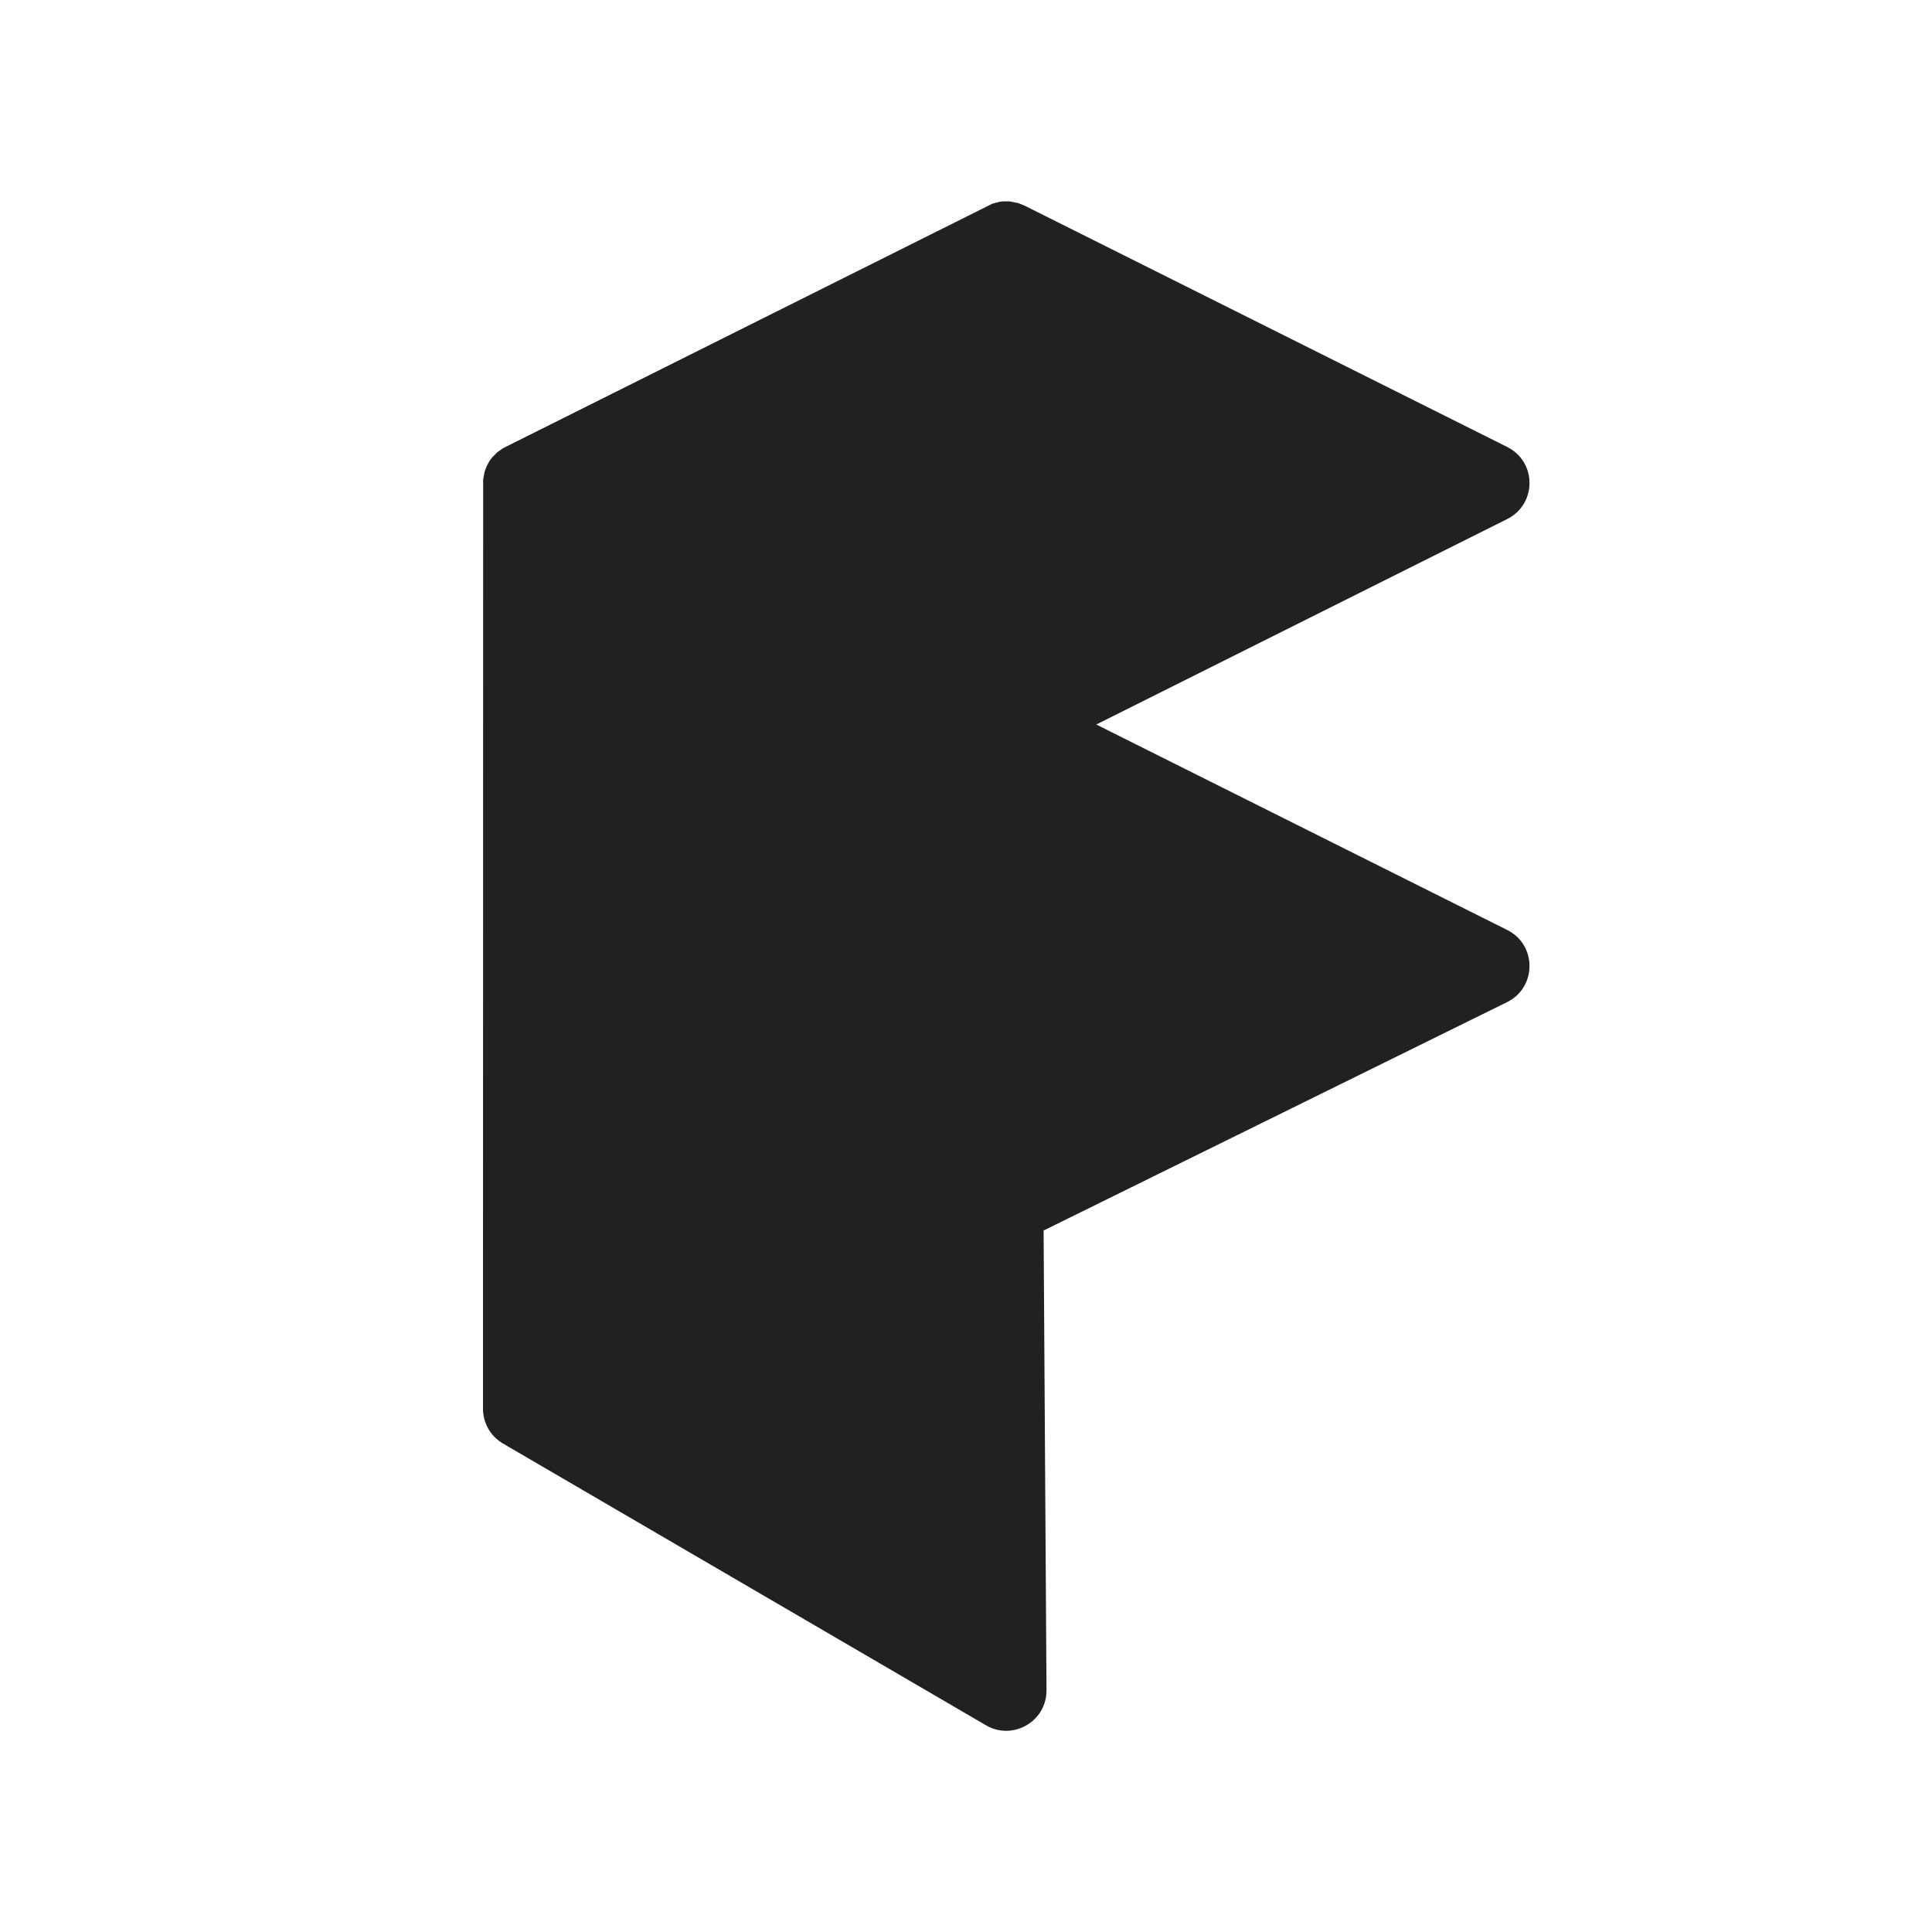
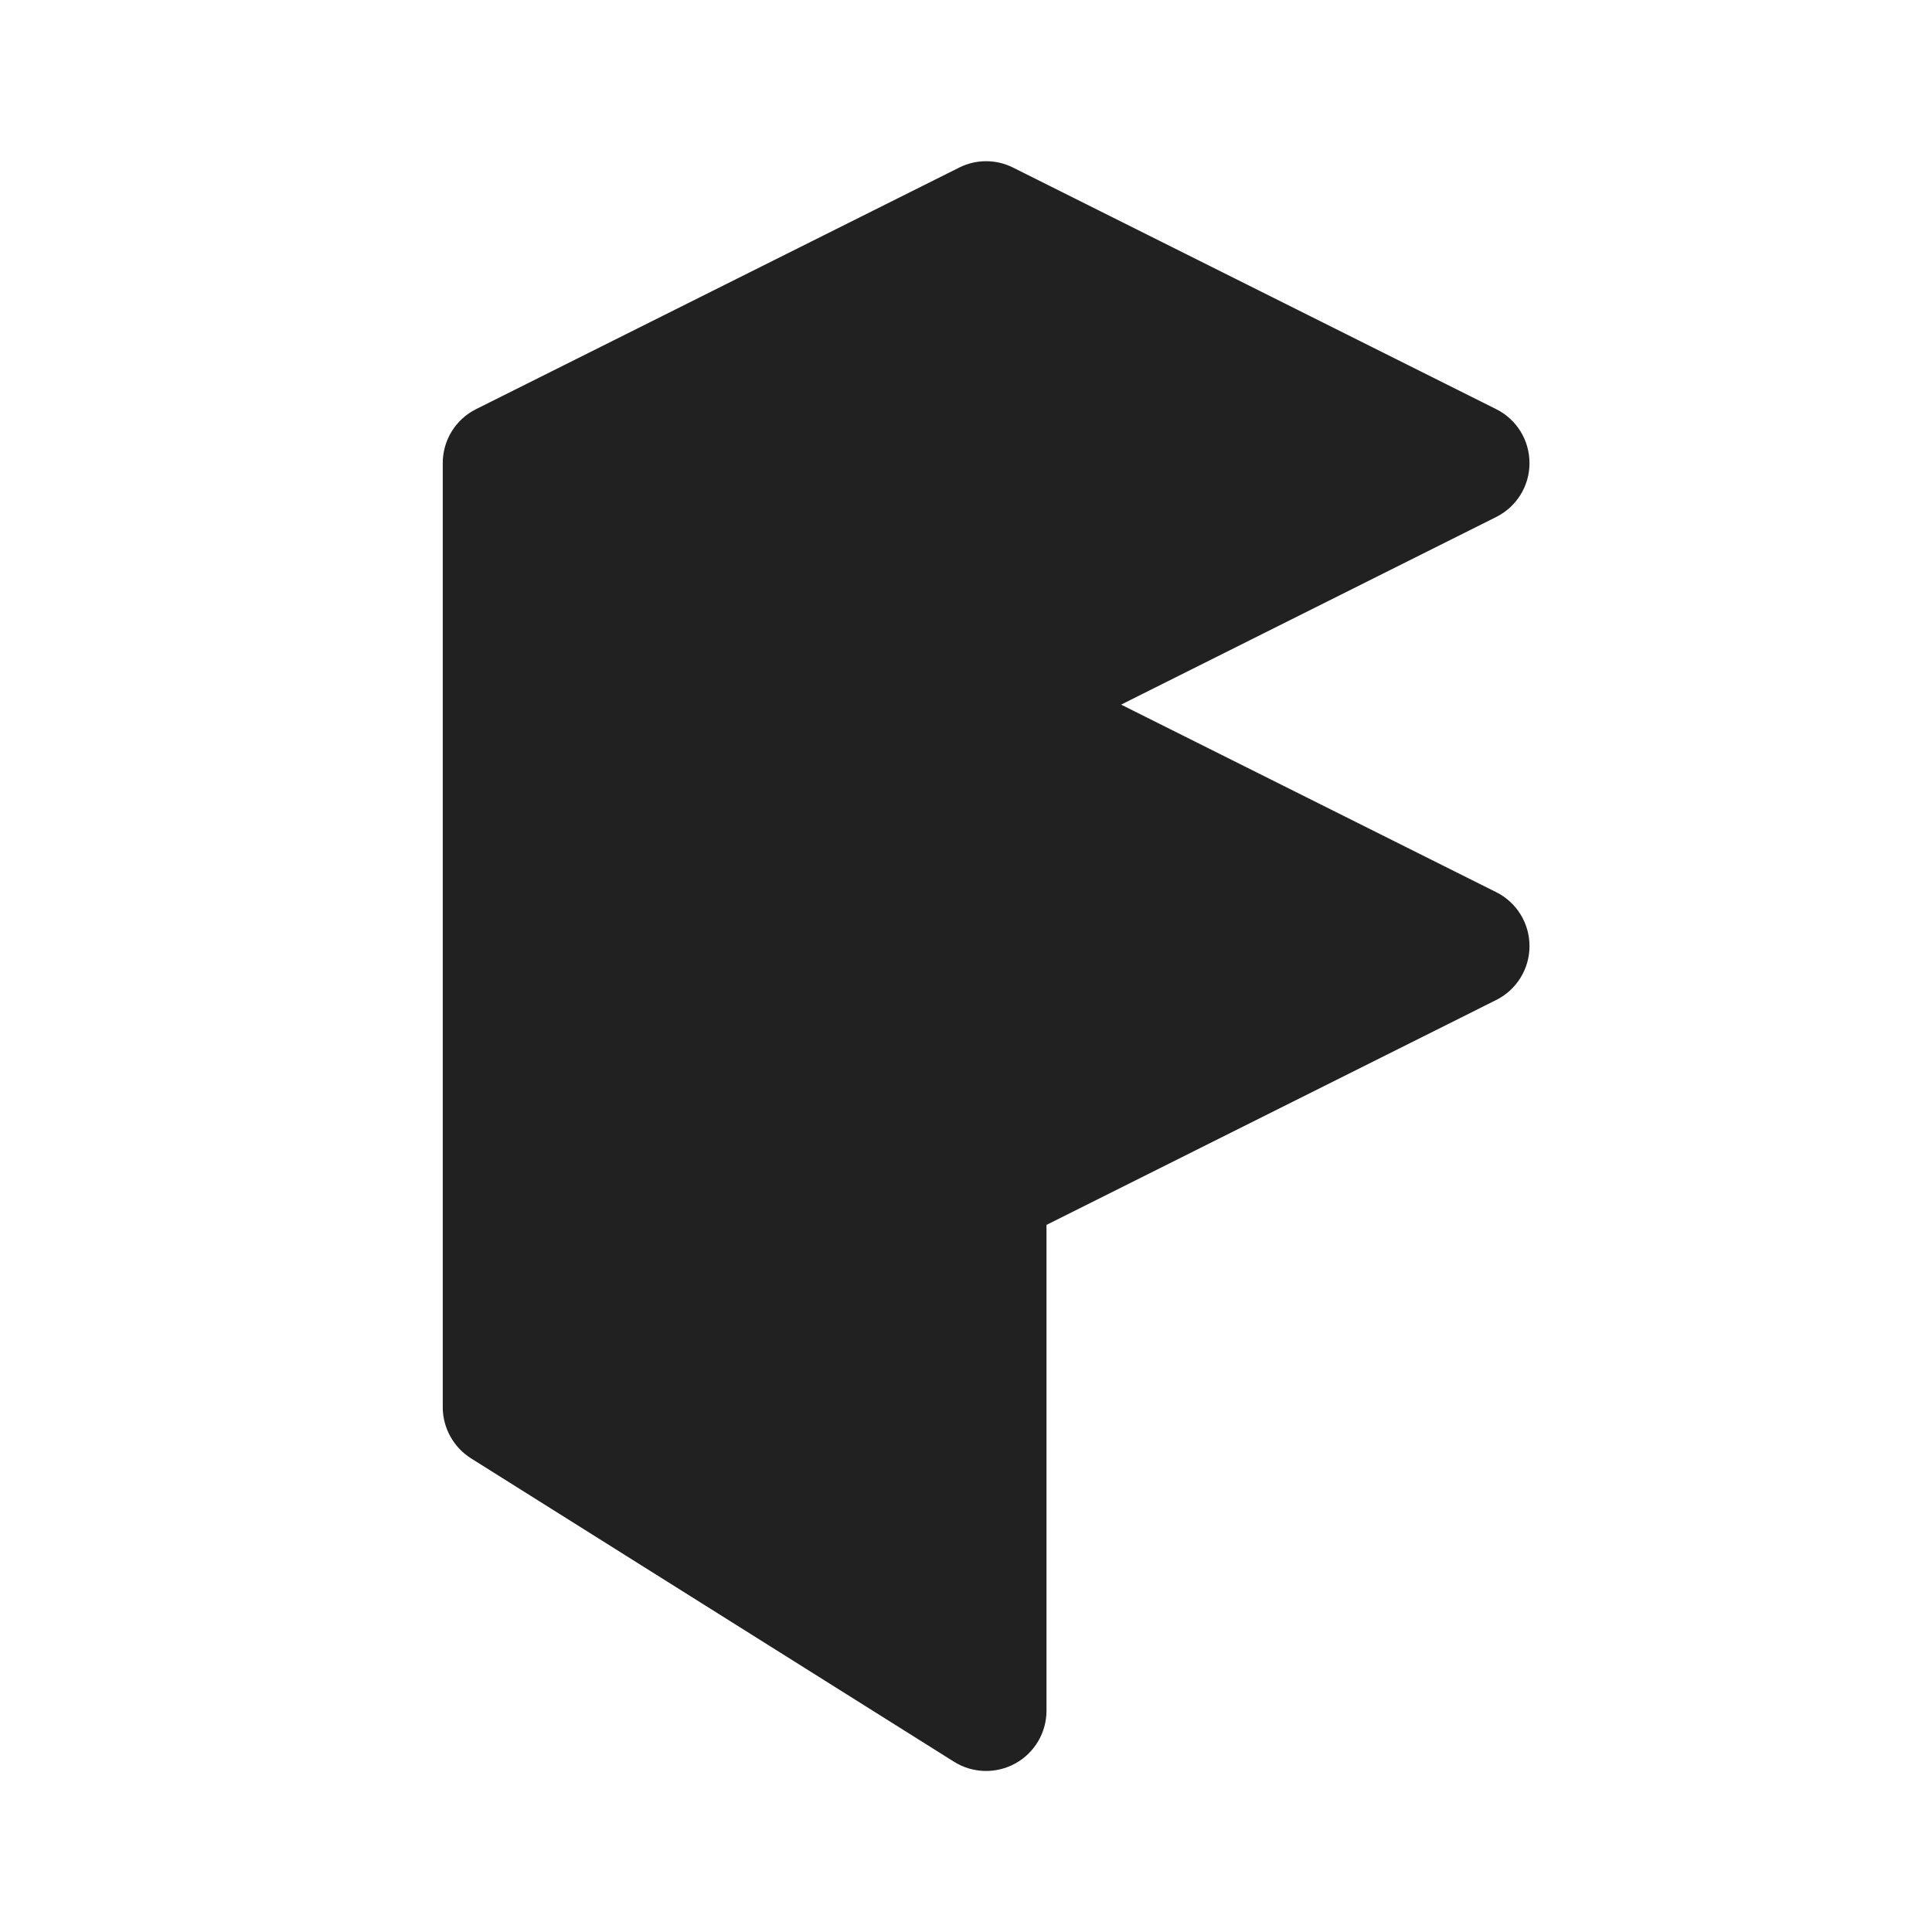
<svg xmlns="http://www.w3.org/2000/svg" width="24" height="24" viewBox="0 0 24 24" fill="none">
-   <path d="M12.411 2.508L12.457 2.502V2.502L12.544 2.502V2.502L12.65 2.523V2.523L12.724 2.553V2.553L18.724 5.553C19.092 5.737 19.092 6.263 18.724 6.447L13.618 9L18.724 11.553C19.093 11.738 19.092 12.266 18.721 12.449L12.964 15.286L13 20.997C13.002 21.384 12.583 21.627 12.248 21.432L6.248 17.932C6.094 17.842 6 17.678 6 17.5L6.002 5.956V5.956L6.02 5.859V5.859L6.042 5.8V5.8L6.054 5.775C6.071 5.741 6.091 5.71 6.114 5.682L6.18 5.616V5.616L6.252 5.566V5.566L12.326 2.531V2.531L12.411 2.508Z" fill="#212121" />
+   <path d="M12.585 2.082C12.374 1.976 12.126 1.976 11.915 2.082L5.915 5.082C5.66 5.209 5.5 5.468 5.5 5.753V17.48C5.5 17.738 5.633 17.978 5.851 18.116L11.851 21.885C12.082 22.03 12.374 22.038 12.613 21.906C12.852 21.774 13 21.523 13 21.25V15.216L18.585 12.423C18.84 12.296 19 12.037 19 11.752C19 11.468 18.84 11.209 18.585 11.082L13.927 8.753L18.585 6.423C18.84 6.296 19 6.037 19 5.753C19 5.468 18.84 5.209 18.585 5.082L12.585 2.082Z" fill="#212121" />
</svg>
